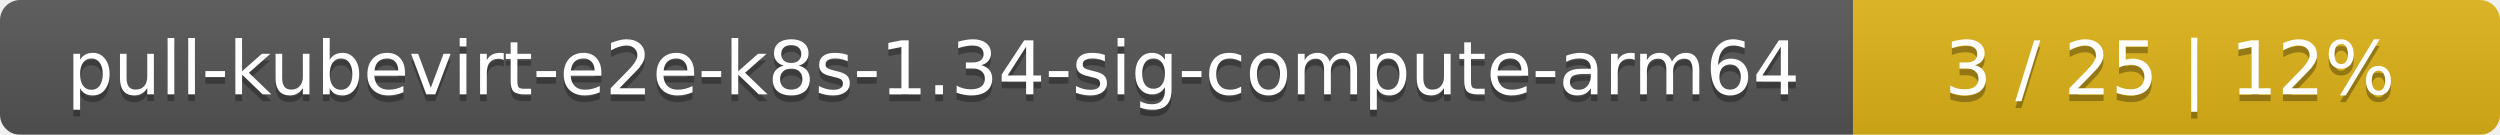
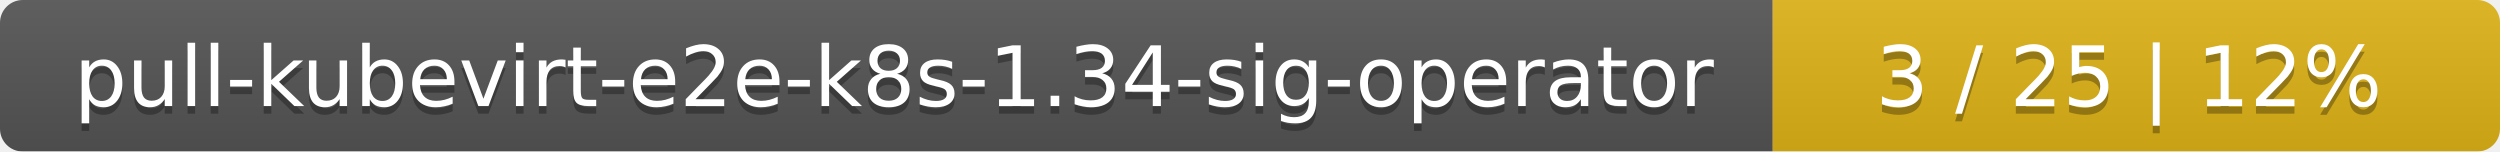
- <svg xmlns="http://www.w3.org/2000/svg" width="371" height="20">
+ <svg xmlns="http://www.w3.org/2000/svg" width="330" height="20">
  <linearGradient id="smooth" x2="0" y2="100%">
    <stop offset="0" stop-color="#bbb" stop-opacity=".1" />
    <stop offset="1" stop-opacity=".1" />
  </linearGradient>
  <mask id="round">
-     <rect width="371" height="20" rx="3" fill="#fff" />
+     <rect width="330" height="20" rx="3" fill="#fff" />
  </mask>
  <g mask="url(#round)">
-     <rect width="275" height="20" fill="#555" />
-     <rect x="275" width="96" height="20" fill="#dfb317" />
-     <rect width="371" height="20" fill="url(#smooth)" />
+     <rect width="234" height="20" fill="#555" />
+     <rect x="234" width="96" height="20" fill="#dfb317" />
+     <rect width="330" height="20" fill="url(#smooth)" />
  </g>
  <g fill="#fff" text-anchor="middle" font-family="DejaVu Sans,Verdana,Geneva,sans-serif" font-size="11">
-     <text x="138.5" y="15" fill="#010101" fill-opacity=".3">pull-kubevirt-e2e-k8s-1.34-sig-compute-arm64</text>
-     <text x="138.5" y="14">pull-kubevirt-e2e-k8s-1.34-sig-compute-arm64</text>
-     <text x="322" y="15" fill="#010101" fill-opacity=".3">3 / 25    |    12%</text>
-     <text x="322" y="14">3 / 25    |    12%</text>
+     <text x="118" y="15" fill="#010101" fill-opacity=".3">pull-kubevirt-e2e-k8s-1.34-sig-operator</text>
+     <text x="118" y="14">pull-kubevirt-e2e-k8s-1.34-sig-operator</text>
+     <text x="281" y="15" fill="#010101" fill-opacity=".3">3 / 25    |    12%</text>
+     <text x="281" y="14">3 / 25    |    12%</text>
  </g>
</svg>
